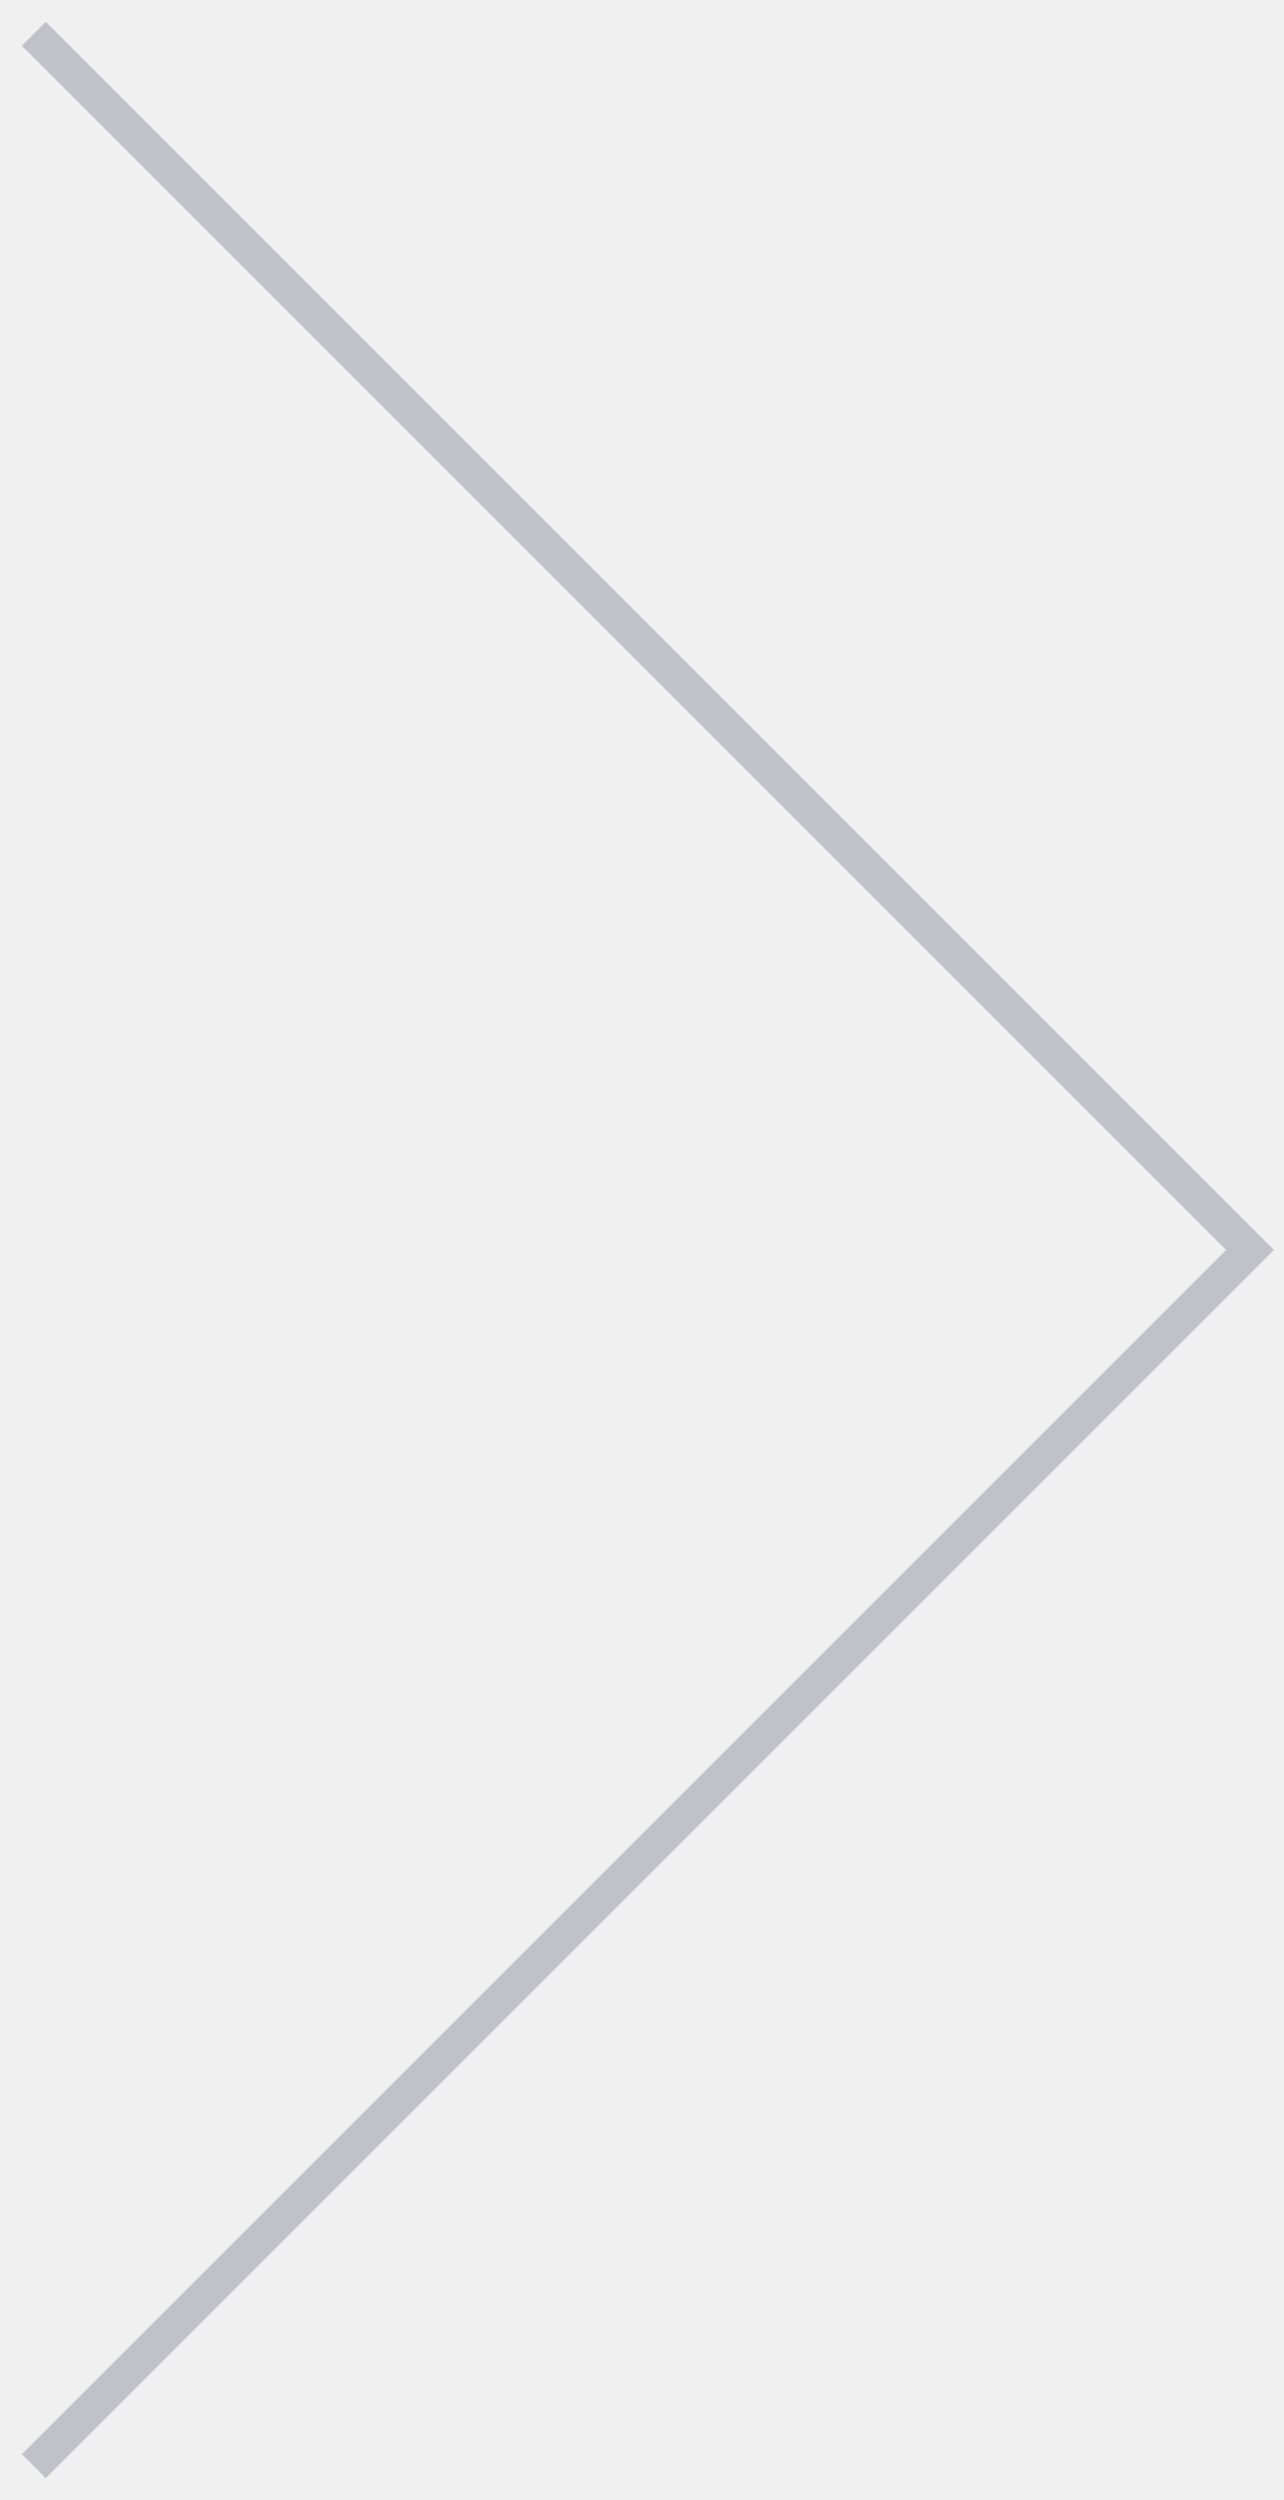
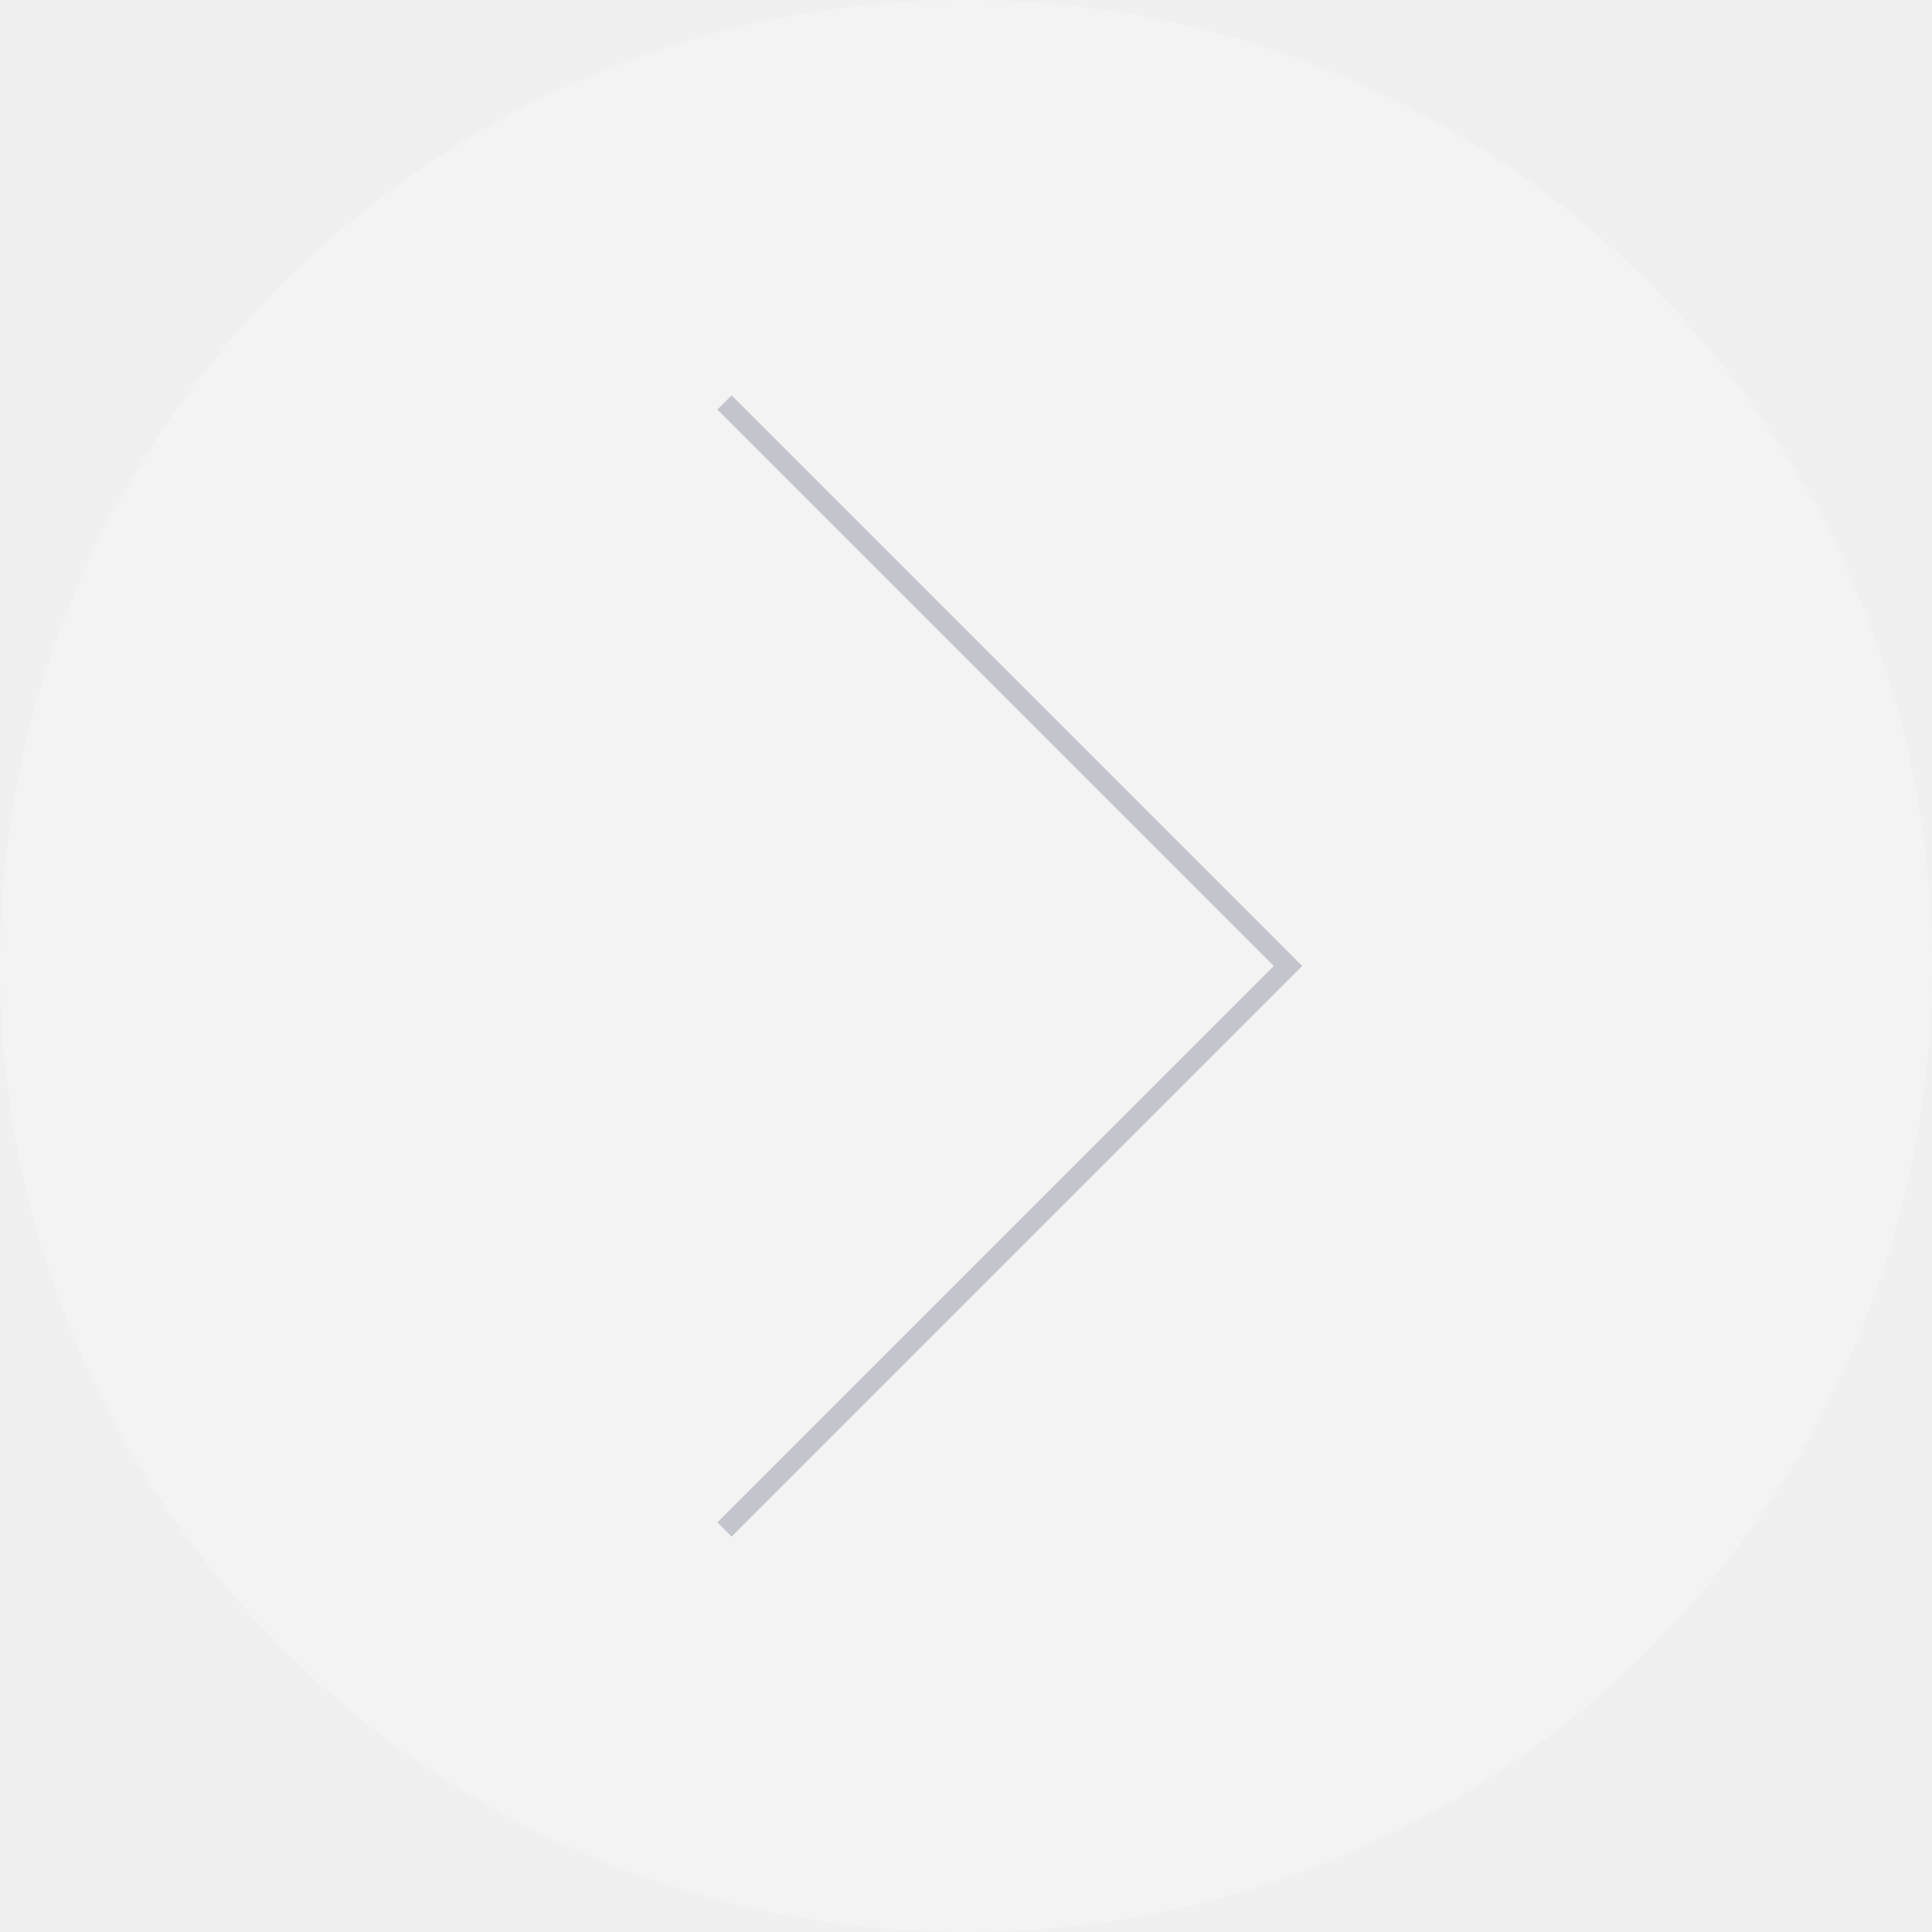
- <svg xmlns="http://www.w3.org/2000/svg" width="38" height="74" viewBox="0 0 38 74" fill="none">
-   <path opacity="0.3" d="M1 73L37 37L1 1" stroke="#55576F" />
+ <svg xmlns="http://www.w3.org/2000/svg" width="96" height="96" viewBox="0 0 96 96" fill="none">
+   <rect width="96" height="96" rx="48" fill="white" fill-opacity="0.2" />
+   <path opacity="0.3" d="M36 76L64 48L36 20" stroke="#55576F" />
</svg>
